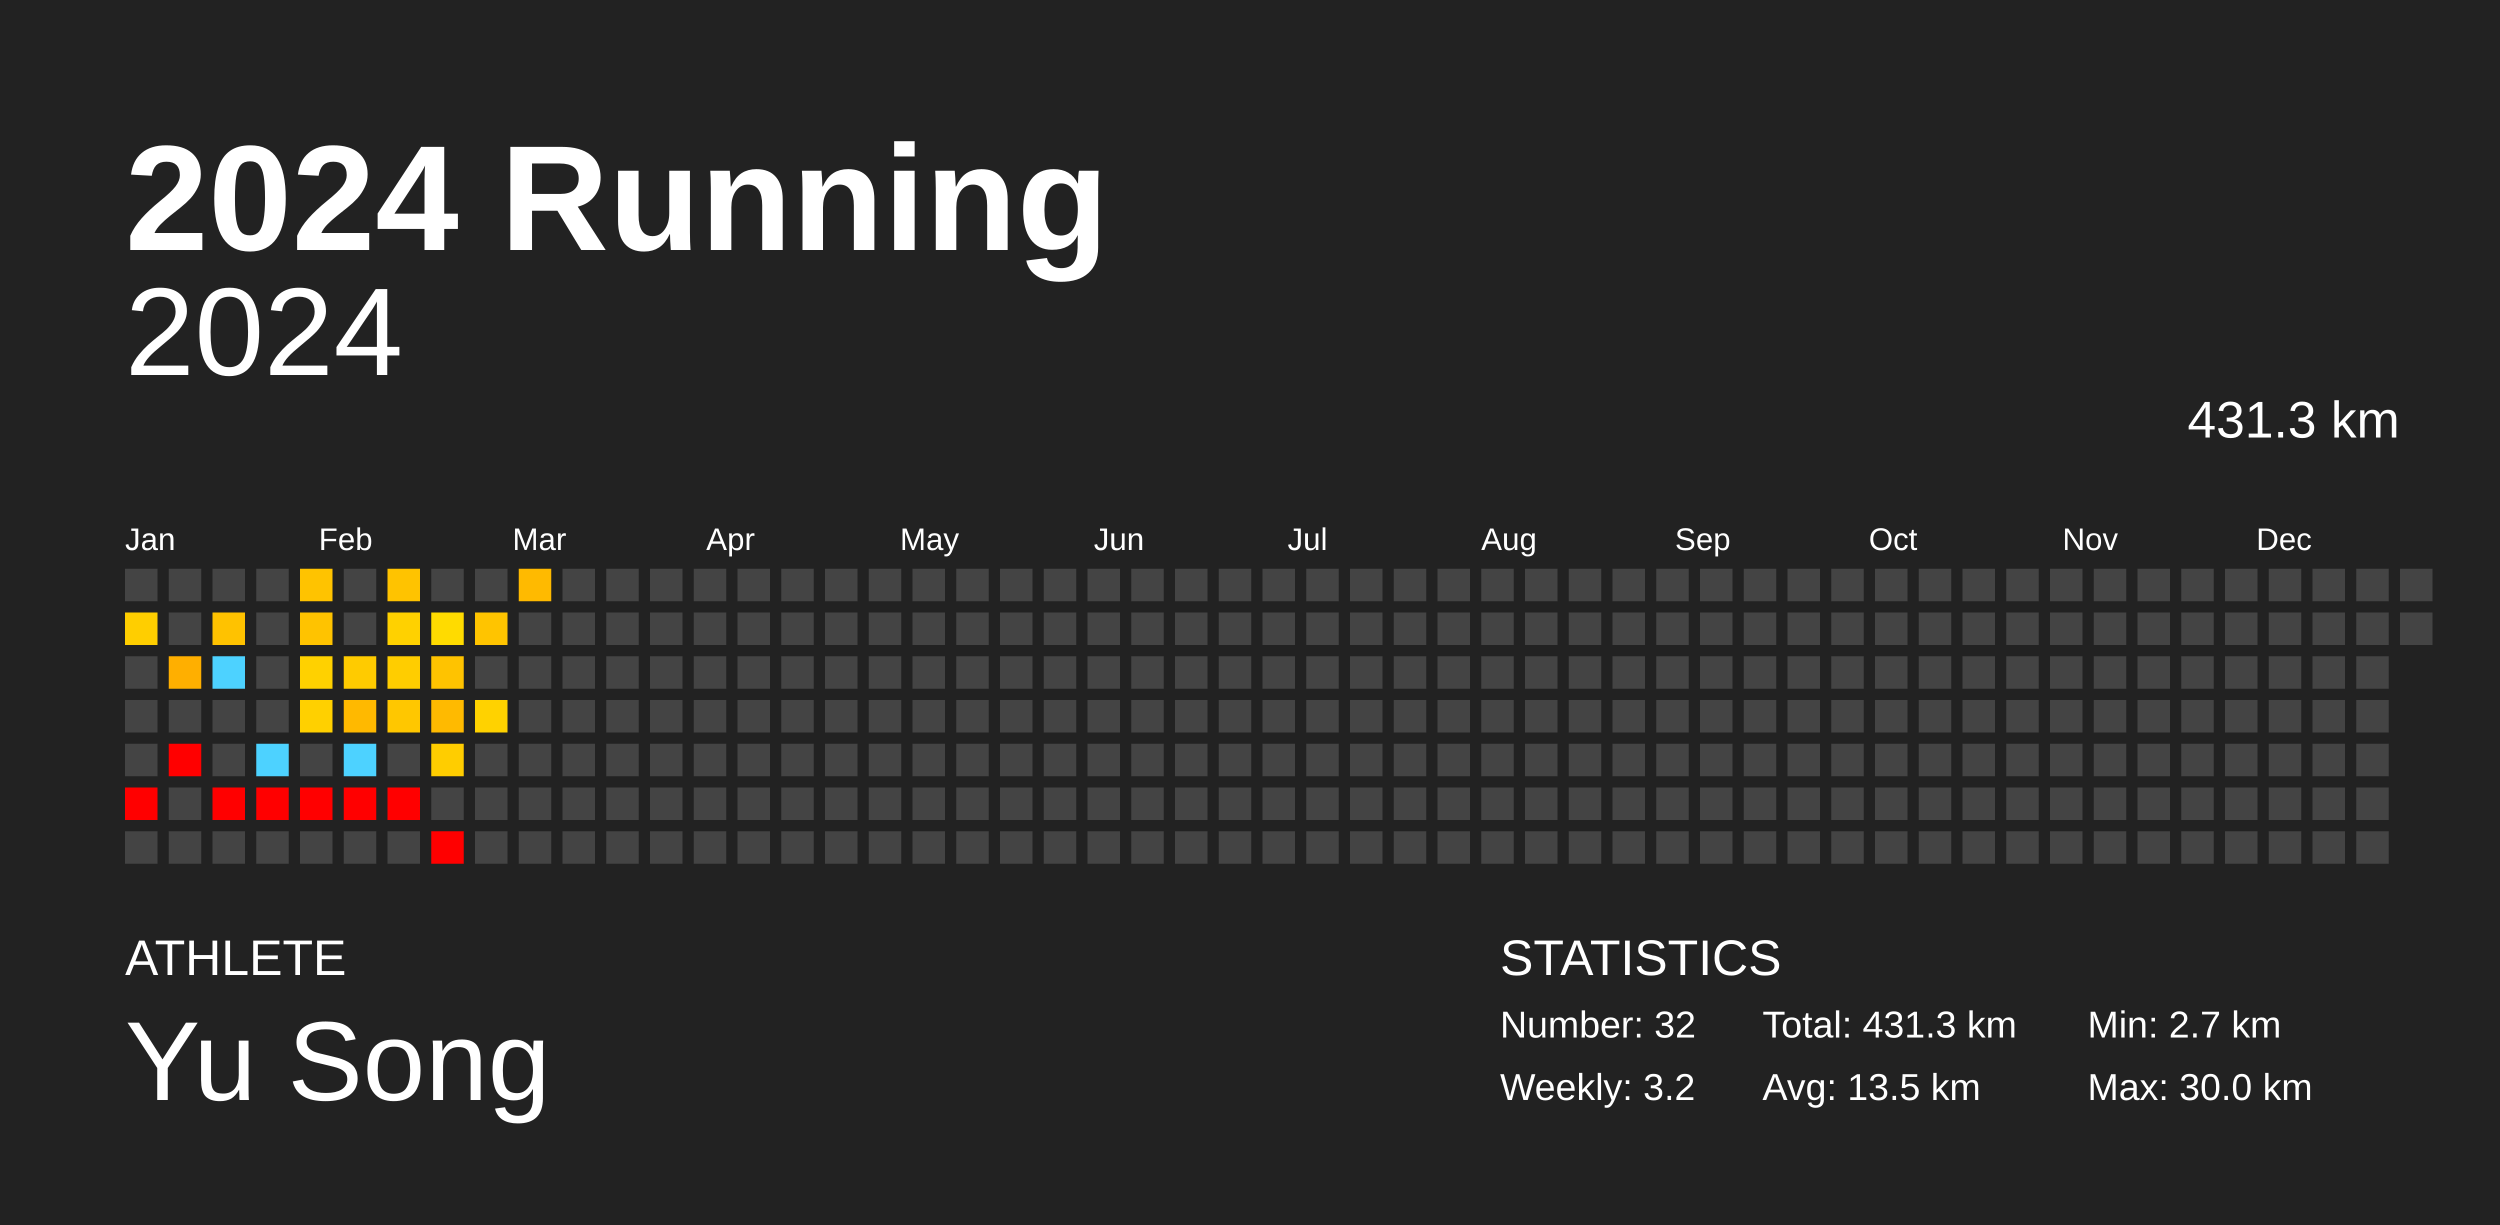
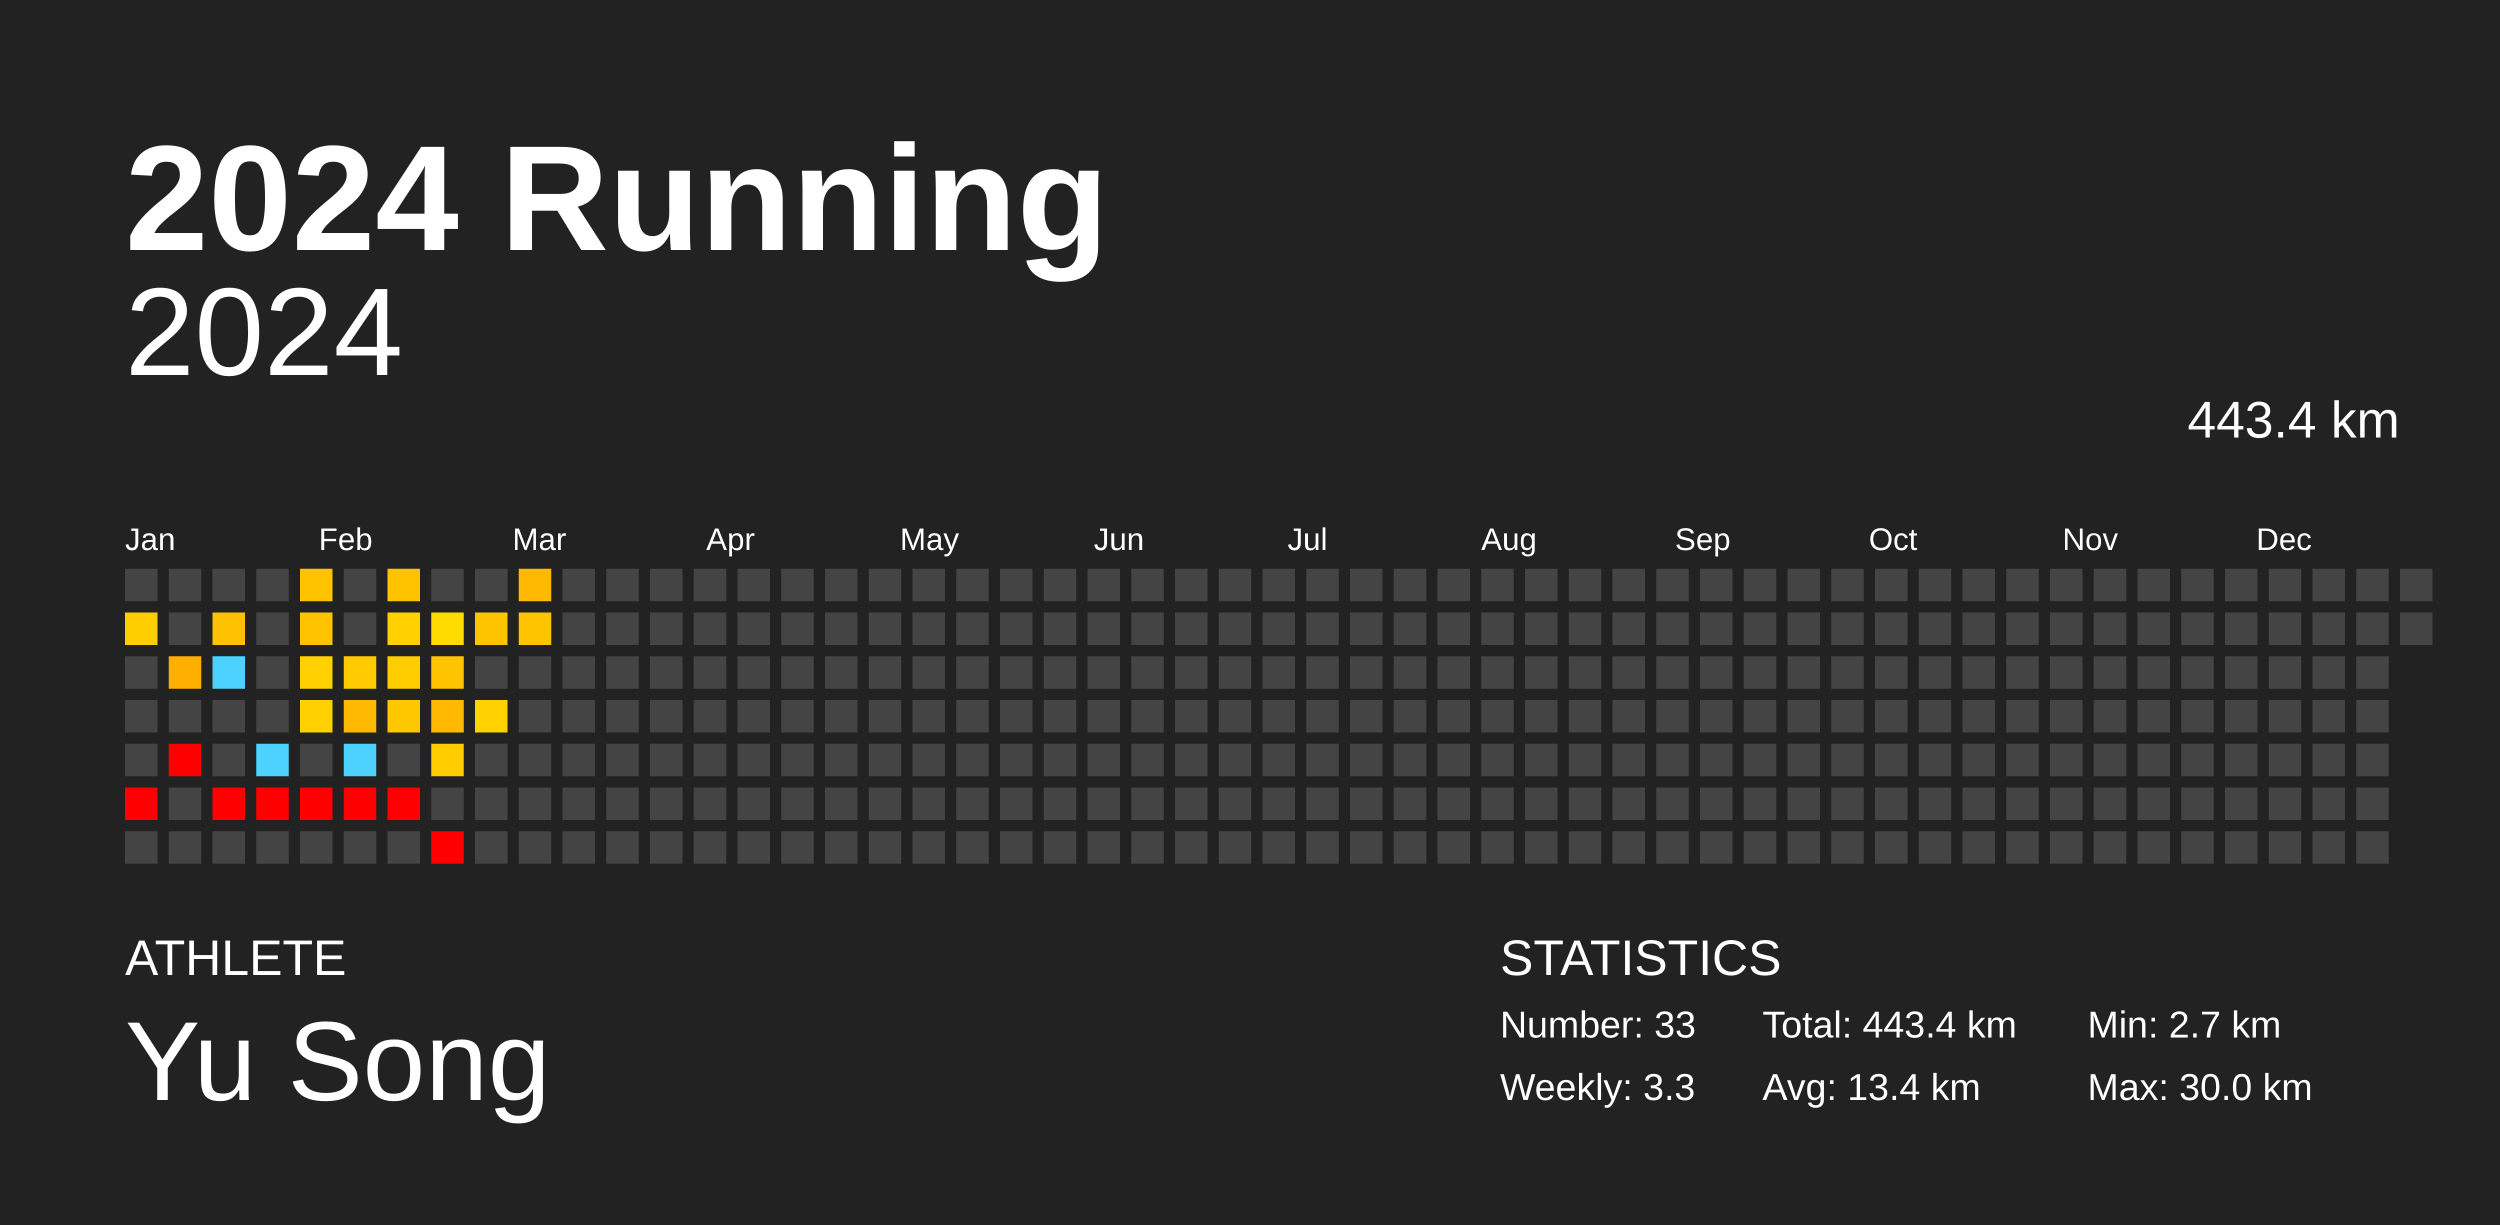
<svg xmlns="http://www.w3.org/2000/svg" baseProfile="full" height="98mm" version="1.1" viewBox="0,0,200,98" width="200mm">
  <defs />
  <rect fill="#222222" height="98" width="200" x="0" y="0" />
  <text fill="#FFFFFF" style="font-size:12px; font-family:Arial; font-weight:bold;" x="10" y="20">2024 Running</text>
  <text fill="#FFFFFF" style="font-size:4px; font-family:Arial" x="10" y="78">ATHLETE</text>
  <text fill="#FFFFFF" style="font-size:9px; font-family:Arial" x="10" y="88">Yu Song</text>
  <text fill="#FFFFFF" style="font-size:4px; font-family:Arial" x="120" y="78">STATISTICS</text>
-   <text fill="#FFFFFF" style="font-size:3px; font-family:Arial" x="120" y="83">Number: 32</text>
-   <text fill="#FFFFFF" style="font-size:3px; font-family:Arial" x="120" y="88">Weekly: 3.2</text>
-   <text fill="#FFFFFF" style="font-size:3px; font-family:Arial" x="141" y="83">Total: 431.3 km</text>
-   <text fill="#FFFFFF" style="font-size:3px; font-family:Arial" x="141" y="88">Avg: 13.5 km</text>
+   <text fill="#FFFFFF" style="font-size:3px; font-family:Arial" x="120" y="83">Number: 33</text>
+   <text fill="#FFFFFF" style="font-size:3px; font-family:Arial" x="120" y="88">Weekly: 3.3</text>
+   <text fill="#FFFFFF" style="font-size:3px; font-family:Arial" x="141" y="83">Total: 443.4 km</text>
+   <text fill="#FFFFFF" style="font-size:3px; font-family:Arial" x="141" y="88">Avg: 13.4 km</text>
  <text fill="#FFFFFF" style="font-size:3px; font-family:Arial" x="167" y="83">Min: 2.7 km</text>
  <text fill="#FFFFFF" style="font-size:3px; font-family:Arial" x="167" y="88">Max: 30.0 km</text>
  <text alignment-baseline="hanging" fill="#FFFFFF" style="font-size:10.0px; font-family:Arial;" x="10" y="30">2024</text>
-   <text alignment-baseline="hanging" fill="#FFFFFF" style="font-size:4.125px; font-family:Arial;" x="175" y="35">431.3 km</text>
+   <text alignment-baseline="hanging" fill="#FFFFFF" style="font-size:4.125px; font-family:Arial;" x="175" y="35">443.4 km</text>
  <text fill="#FFFFFF" style="font-size:2.5px; font-family:Arial" x="10.0" y="44">Jan</text>
  <text fill="#FFFFFF" style="font-size:2.5px; font-family:Arial" x="25.5" y="44">Feb</text>
  <text fill="#FFFFFF" style="font-size:2.5px; font-family:Arial" x="41.0" y="44">Mar</text>
  <text fill="#FFFFFF" style="font-size:2.5px; font-family:Arial" x="56.5" y="44">Apr</text>
  <text fill="#FFFFFF" style="font-size:2.5px; font-family:Arial" x="72.0" y="44">May</text>
  <text fill="#FFFFFF" style="font-size:2.5px; font-family:Arial" x="87.5" y="44">Jun</text>
  <text fill="#FFFFFF" style="font-size:2.5px; font-family:Arial" x="103.0" y="44">Jul</text>
  <text fill="#FFFFFF" style="font-size:2.5px; font-family:Arial" x="118.5" y="44">Aug</text>
  <text fill="#FFFFFF" style="font-size:2.5px; font-family:Arial" x="134.0" y="44">Sep</text>
  <text fill="#FFFFFF" style="font-size:2.5px; font-family:Arial" x="149.5" y="44">Oct</text>
  <text fill="#FFFFFF" style="font-size:2.5px; font-family:Arial" x="165.0" y="44">Nov</text>
  <text fill="#FFFFFF" style="font-size:2.5px; font-family:Arial" x="180.5" y="44">Dec</text>
  <rect fill="#444444" height="2.6" width="2.6" x="10.0" y="45.5" />
  <rect fill="#ffce00" height="2.6" width="2.6" x="10.0" y="49.0" />
  <rect fill="#444444" height="2.6" width="2.6" x="10.0" y="52.5" />
  <rect fill="#444444" height="2.6" width="2.6" x="10.0" y="56.0" />
  <rect fill="#444444" height="2.6" width="2.6" x="10.0" y="59.5" />
  <rect fill="red" height="2.6" width="2.6" x="10.0" y="63.0" />
  <rect fill="#444444" height="2.6" width="2.6" x="10.0" y="66.5" />
  <rect fill="#444444" height="2.6" width="2.6" x="13.5" y="45.5" />
  <rect fill="#444444" height="2.6" width="2.6" x="13.5" y="49.0" />
  <rect fill="#ffaf00" height="2.6" width="2.6" x="13.5" y="52.5" />
  <rect fill="#444444" height="2.6" width="2.6" x="13.5" y="56.0" />
  <rect fill="red" height="2.6" width="2.6" x="13.5" y="59.5" />
  <rect fill="#444444" height="2.6" width="2.6" x="13.5" y="63.0" />
  <rect fill="#444444" height="2.6" width="2.6" x="13.5" y="66.5" />
  <rect fill="#444444" height="2.6" width="2.6" x="17.0" y="45.5" />
  <rect fill="#ffc200" height="2.6" width="2.6" x="17.0" y="49.0" />
  <rect fill="#4dd2ff" height="2.6" width="2.6" x="17.0" y="52.5" />
  <rect fill="#444444" height="2.6" width="2.6" x="17.0" y="56.0" />
  <rect fill="#444444" height="2.6" width="2.6" x="17.0" y="59.5" />
  <rect fill="red" height="2.6" width="2.6" x="17.0" y="63.0" />
  <rect fill="#444444" height="2.6" width="2.6" x="17.0" y="66.5" />
  <rect fill="#444444" height="2.6" width="2.6" x="20.5" y="45.5" />
  <rect fill="#444444" height="2.6" width="2.6" x="20.5" y="49.0" />
  <rect fill="#444444" height="2.6" width="2.6" x="20.5" y="52.5" />
  <rect fill="#444444" height="2.6" width="2.6" x="20.5" y="56.0" />
  <rect fill="#4dd2ff" height="2.6" width="2.6" x="20.5" y="59.5" />
  <rect fill="red" height="2.6" width="2.6" x="20.5" y="63.0" />
  <rect fill="#444444" height="2.6" width="2.6" x="20.5" y="66.5" />
  <rect fill="#ffc300" height="2.6" width="2.6" x="24.0" y="45.5" />
  <rect fill="#ffc300" height="2.6" width="2.6" x="24.0" y="49.0" />
  <rect fill="#ffd100" height="2.6" width="2.6" x="24.0" y="52.5" />
  <rect fill="#ffd000" height="2.6" width="2.6" x="24.0" y="56.0" />
  <rect fill="#444444" height="2.6" width="2.6" x="24.0" y="59.5" />
  <rect fill="red" height="2.6" width="2.6" x="24.0" y="63.0" />
  <rect fill="#444444" height="2.6" width="2.6" x="24.0" y="66.5" />
  <rect fill="#444444" height="2.6" width="2.6" x="27.5" y="45.5" />
  <rect fill="#444444" height="2.6" width="2.6" x="27.5" y="49.0" />
  <rect fill="#ffcb00" height="2.6" width="2.6" x="27.5" y="52.5" />
  <rect fill="#ffb900" height="2.6" width="2.6" x="27.5" y="56.0" />
  <rect fill="#4dd2ff" height="2.6" width="2.6" x="27.5" y="59.5" />
  <rect fill="red" height="2.6" width="2.6" x="27.5" y="63.0" />
  <rect fill="#444444" height="2.6" width="2.6" x="27.5" y="66.5" />
  <rect fill="#ffc300" height="2.6" width="2.6" x="31.0" y="45.5" />
  <rect fill="#ffd100" height="2.6" width="2.6" x="31.0" y="49.0" />
  <rect fill="#ffcd00" height="2.6" width="2.6" x="31.0" y="52.5" />
  <rect fill="#ffc700" height="2.6" width="2.6" x="31.0" y="56.0" />
  <rect fill="#444444" height="2.6" width="2.6" x="31.0" y="59.5" />
  <rect fill="red" height="2.6" width="2.6" x="31.0" y="63.0" />
  <rect fill="#444444" height="2.6" width="2.6" x="31.0" y="66.5" />
  <rect fill="#444444" height="2.6" width="2.6" x="34.5" y="45.5" />
  <rect fill="#ffdb00" height="2.6" width="2.6" x="34.5" y="49.0" />
  <rect fill="#ffc300" height="2.6" width="2.6" x="34.5" y="52.5" />
  <rect fill="#ffba00" height="2.6" width="2.6" x="34.5" y="56.0" />
  <rect fill="#ffcd00" height="2.6" width="2.6" x="34.5" y="59.5" />
  <rect fill="#444444" height="2.6" width="2.6" x="34.5" y="63.0" />
  <rect fill="red" height="2.6" width="2.6" x="34.5" y="66.5" />
  <rect fill="#444444" height="2.6" width="2.6" x="38.0" y="45.5" />
  <rect fill="#ffc400" height="2.6" width="2.6" x="38.0" y="49.0" />
  <rect fill="#444444" height="2.6" width="2.6" x="38.0" y="52.5" />
  <rect fill="#ffd200" height="2.6" width="2.6" x="38.0" y="56.0" />
  <rect fill="#444444" height="2.6" width="2.6" x="38.0" y="59.5" />
  <rect fill="#444444" height="2.6" width="2.6" x="38.0" y="63.0" />
  <rect fill="#444444" height="2.6" width="2.6" x="38.0" y="66.5" />
  <rect fill="#ffba00" height="2.6" width="2.6" x="41.5" y="45.5" />
-   <rect fill="#444444" height="2.6" width="2.6" x="41.5" y="49.0" />
+   <rect fill="#ffc400" height="2.6" width="2.6" x="41.5" y="49.0" />
  <rect fill="#444444" height="2.6" width="2.6" x="41.5" y="52.5" />
  <rect fill="#444444" height="2.6" width="2.6" x="41.5" y="56.0" />
  <rect fill="#444444" height="2.6" width="2.6" x="41.5" y="59.5" />
  <rect fill="#444444" height="2.6" width="2.6" x="41.5" y="63.0" />
  <rect fill="#444444" height="2.6" width="2.6" x="41.5" y="66.5" />
  <rect fill="#444444" height="2.6" width="2.6" x="45.0" y="45.5" />
  <rect fill="#444444" height="2.6" width="2.6" x="45.0" y="49.0" />
  <rect fill="#444444" height="2.6" width="2.6" x="45.0" y="52.5" />
  <rect fill="#444444" height="2.6" width="2.6" x="45.0" y="56.0" />
  <rect fill="#444444" height="2.6" width="2.6" x="45.0" y="59.5" />
  <rect fill="#444444" height="2.6" width="2.6" x="45.0" y="63.0" />
  <rect fill="#444444" height="2.6" width="2.6" x="45.0" y="66.5" />
  <rect fill="#444444" height="2.6" width="2.6" x="48.5" y="45.5" />
  <rect fill="#444444" height="2.6" width="2.6" x="48.5" y="49.0" />
  <rect fill="#444444" height="2.6" width="2.6" x="48.5" y="52.5" />
  <rect fill="#444444" height="2.6" width="2.6" x="48.5" y="56.0" />
  <rect fill="#444444" height="2.6" width="2.6" x="48.5" y="59.5" />
  <rect fill="#444444" height="2.6" width="2.6" x="48.5" y="63.0" />
  <rect fill="#444444" height="2.6" width="2.6" x="48.5" y="66.5" />
  <rect fill="#444444" height="2.6" width="2.6" x="52.0" y="45.5" />
  <rect fill="#444444" height="2.6" width="2.6" x="52.0" y="49.0" />
  <rect fill="#444444" height="2.6" width="2.6" x="52.0" y="52.5" />
  <rect fill="#444444" height="2.6" width="2.6" x="52.0" y="56.0" />
  <rect fill="#444444" height="2.6" width="2.6" x="52.0" y="59.5" />
  <rect fill="#444444" height="2.6" width="2.6" x="52.0" y="63.0" />
  <rect fill="#444444" height="2.6" width="2.6" x="52.0" y="66.5" />
  <rect fill="#444444" height="2.6" width="2.6" x="55.5" y="45.5" />
  <rect fill="#444444" height="2.6" width="2.6" x="55.5" y="49.0" />
  <rect fill="#444444" height="2.6" width="2.6" x="55.5" y="52.5" />
  <rect fill="#444444" height="2.6" width="2.6" x="55.5" y="56.0" />
  <rect fill="#444444" height="2.6" width="2.6" x="55.5" y="59.5" />
  <rect fill="#444444" height="2.6" width="2.6" x="55.5" y="63.0" />
  <rect fill="#444444" height="2.6" width="2.6" x="55.5" y="66.5" />
  <rect fill="#444444" height="2.6" width="2.6" x="59.0" y="45.5" />
  <rect fill="#444444" height="2.6" width="2.6" x="59.0" y="49.0" />
  <rect fill="#444444" height="2.6" width="2.6" x="59.0" y="52.5" />
  <rect fill="#444444" height="2.6" width="2.6" x="59.0" y="56.0" />
  <rect fill="#444444" height="2.6" width="2.6" x="59.0" y="59.5" />
  <rect fill="#444444" height="2.6" width="2.6" x="59.0" y="63.0" />
  <rect fill="#444444" height="2.6" width="2.6" x="59.0" y="66.5" />
  <rect fill="#444444" height="2.6" width="2.6" x="62.5" y="45.5" />
  <rect fill="#444444" height="2.6" width="2.6" x="62.5" y="49.0" />
  <rect fill="#444444" height="2.6" width="2.6" x="62.5" y="52.5" />
  <rect fill="#444444" height="2.6" width="2.6" x="62.5" y="56.0" />
  <rect fill="#444444" height="2.6" width="2.6" x="62.5" y="59.5" />
  <rect fill="#444444" height="2.6" width="2.6" x="62.5" y="63.0" />
  <rect fill="#444444" height="2.6" width="2.6" x="62.5" y="66.5" />
  <rect fill="#444444" height="2.6" width="2.6" x="66.0" y="45.5" />
  <rect fill="#444444" height="2.6" width="2.6" x="66.0" y="49.0" />
  <rect fill="#444444" height="2.6" width="2.6" x="66.0" y="52.5" />
  <rect fill="#444444" height="2.6" width="2.6" x="66.0" y="56.0" />
  <rect fill="#444444" height="2.6" width="2.6" x="66.0" y="59.5" />
  <rect fill="#444444" height="2.6" width="2.6" x="66.0" y="63.0" />
  <rect fill="#444444" height="2.6" width="2.6" x="66.0" y="66.5" />
  <rect fill="#444444" height="2.6" width="2.6" x="69.5" y="45.5" />
  <rect fill="#444444" height="2.6" width="2.6" x="69.5" y="49.0" />
  <rect fill="#444444" height="2.6" width="2.6" x="69.5" y="52.5" />
  <rect fill="#444444" height="2.6" width="2.6" x="69.5" y="56.0" />
  <rect fill="#444444" height="2.6" width="2.6" x="69.5" y="59.5" />
  <rect fill="#444444" height="2.6" width="2.6" x="69.5" y="63.0" />
  <rect fill="#444444" height="2.6" width="2.6" x="69.5" y="66.5" />
  <rect fill="#444444" height="2.6" width="2.6" x="73.0" y="45.5" />
  <rect fill="#444444" height="2.6" width="2.6" x="73.0" y="49.0" />
  <rect fill="#444444" height="2.6" width="2.6" x="73.0" y="52.5" />
  <rect fill="#444444" height="2.6" width="2.6" x="73.0" y="56.0" />
  <rect fill="#444444" height="2.6" width="2.6" x="73.0" y="59.5" />
  <rect fill="#444444" height="2.6" width="2.6" x="73.0" y="63.0" />
  <rect fill="#444444" height="2.6" width="2.6" x="73.0" y="66.5" />
  <rect fill="#444444" height="2.6" width="2.6" x="76.5" y="45.5" />
  <rect fill="#444444" height="2.6" width="2.6" x="76.5" y="49.0" />
  <rect fill="#444444" height="2.6" width="2.6" x="76.5" y="52.5" />
  <rect fill="#444444" height="2.6" width="2.6" x="76.5" y="56.0" />
  <rect fill="#444444" height="2.6" width="2.6" x="76.5" y="59.5" />
  <rect fill="#444444" height="2.6" width="2.6" x="76.5" y="63.0" />
  <rect fill="#444444" height="2.6" width="2.6" x="76.5" y="66.5" />
  <rect fill="#444444" height="2.6" width="2.6" x="80.0" y="45.5" />
  <rect fill="#444444" height="2.6" width="2.6" x="80.0" y="49.0" />
  <rect fill="#444444" height="2.6" width="2.6" x="80.0" y="52.5" />
  <rect fill="#444444" height="2.6" width="2.6" x="80.0" y="56.0" />
  <rect fill="#444444" height="2.6" width="2.6" x="80.0" y="59.5" />
  <rect fill="#444444" height="2.6" width="2.6" x="80.0" y="63.0" />
  <rect fill="#444444" height="2.6" width="2.6" x="80.0" y="66.5" />
  <rect fill="#444444" height="2.6" width="2.6" x="83.5" y="45.5" />
  <rect fill="#444444" height="2.6" width="2.6" x="83.5" y="49.0" />
  <rect fill="#444444" height="2.6" width="2.6" x="83.5" y="52.5" />
  <rect fill="#444444" height="2.6" width="2.6" x="83.5" y="56.0" />
  <rect fill="#444444" height="2.6" width="2.6" x="83.5" y="59.5" />
  <rect fill="#444444" height="2.6" width="2.6" x="83.5" y="63.0" />
  <rect fill="#444444" height="2.6" width="2.6" x="83.5" y="66.5" />
  <rect fill="#444444" height="2.6" width="2.6" x="87.0" y="45.5" />
  <rect fill="#444444" height="2.6" width="2.6" x="87.0" y="49.0" />
  <rect fill="#444444" height="2.6" width="2.6" x="87.0" y="52.5" />
  <rect fill="#444444" height="2.6" width="2.6" x="87.0" y="56.0" />
  <rect fill="#444444" height="2.6" width="2.6" x="87.0" y="59.5" />
  <rect fill="#444444" height="2.6" width="2.6" x="87.0" y="63.0" />
  <rect fill="#444444" height="2.6" width="2.6" x="87.0" y="66.5" />
  <rect fill="#444444" height="2.6" width="2.6" x="90.5" y="45.5" />
  <rect fill="#444444" height="2.6" width="2.6" x="90.5" y="49.0" />
  <rect fill="#444444" height="2.6" width="2.6" x="90.5" y="52.5" />
  <rect fill="#444444" height="2.6" width="2.6" x="90.5" y="56.0" />
  <rect fill="#444444" height="2.6" width="2.6" x="90.5" y="59.5" />
  <rect fill="#444444" height="2.6" width="2.6" x="90.5" y="63.0" />
  <rect fill="#444444" height="2.6" width="2.6" x="90.5" y="66.5" />
  <rect fill="#444444" height="2.6" width="2.6" x="94.0" y="45.5" />
  <rect fill="#444444" height="2.6" width="2.6" x="94.0" y="49.0" />
  <rect fill="#444444" height="2.6" width="2.6" x="94.0" y="52.5" />
  <rect fill="#444444" height="2.6" width="2.6" x="94.0" y="56.0" />
  <rect fill="#444444" height="2.6" width="2.6" x="94.0" y="59.5" />
  <rect fill="#444444" height="2.6" width="2.6" x="94.0" y="63.0" />
  <rect fill="#444444" height="2.6" width="2.6" x="94.0" y="66.5" />
  <rect fill="#444444" height="2.6" width="2.6" x="97.5" y="45.5" />
  <rect fill="#444444" height="2.6" width="2.6" x="97.5" y="49.0" />
  <rect fill="#444444" height="2.6" width="2.6" x="97.5" y="52.5" />
  <rect fill="#444444" height="2.6" width="2.6" x="97.5" y="56.0" />
  <rect fill="#444444" height="2.6" width="2.6" x="97.5" y="59.5" />
  <rect fill="#444444" height="2.6" width="2.6" x="97.5" y="63.0" />
  <rect fill="#444444" height="2.6" width="2.6" x="97.5" y="66.5" />
  <rect fill="#444444" height="2.6" width="2.6" x="101.0" y="45.5" />
  <rect fill="#444444" height="2.6" width="2.6" x="101.0" y="49.0" />
  <rect fill="#444444" height="2.6" width="2.6" x="101.0" y="52.5" />
  <rect fill="#444444" height="2.6" width="2.6" x="101.0" y="56.0" />
  <rect fill="#444444" height="2.6" width="2.6" x="101.0" y="59.5" />
  <rect fill="#444444" height="2.6" width="2.6" x="101.0" y="63.0" />
  <rect fill="#444444" height="2.6" width="2.6" x="101.0" y="66.5" />
  <rect fill="#444444" height="2.6" width="2.6" x="104.5" y="45.5" />
  <rect fill="#444444" height="2.6" width="2.6" x="104.5" y="49.0" />
  <rect fill="#444444" height="2.6" width="2.6" x="104.5" y="52.5" />
  <rect fill="#444444" height="2.6" width="2.6" x="104.5" y="56.0" />
  <rect fill="#444444" height="2.6" width="2.6" x="104.5" y="59.5" />
  <rect fill="#444444" height="2.6" width="2.6" x="104.5" y="63.0" />
  <rect fill="#444444" height="2.6" width="2.6" x="104.5" y="66.5" />
  <rect fill="#444444" height="2.6" width="2.6" x="108.0" y="45.5" />
  <rect fill="#444444" height="2.6" width="2.6" x="108.0" y="49.0" />
  <rect fill="#444444" height="2.6" width="2.6" x="108.0" y="52.5" />
  <rect fill="#444444" height="2.6" width="2.6" x="108.0" y="56.0" />
  <rect fill="#444444" height="2.6" width="2.6" x="108.0" y="59.5" />
  <rect fill="#444444" height="2.6" width="2.6" x="108.0" y="63.0" />
  <rect fill="#444444" height="2.6" width="2.6" x="108.0" y="66.5" />
  <rect fill="#444444" height="2.6" width="2.6" x="111.5" y="45.5" />
  <rect fill="#444444" height="2.6" width="2.6" x="111.5" y="49.0" />
  <rect fill="#444444" height="2.6" width="2.6" x="111.5" y="52.5" />
  <rect fill="#444444" height="2.6" width="2.6" x="111.5" y="56.0" />
  <rect fill="#444444" height="2.6" width="2.6" x="111.5" y="59.5" />
  <rect fill="#444444" height="2.6" width="2.6" x="111.5" y="63.0" />
  <rect fill="#444444" height="2.6" width="2.6" x="111.5" y="66.5" />
  <rect fill="#444444" height="2.6" width="2.6" x="115.0" y="45.5" />
  <rect fill="#444444" height="2.6" width="2.6" x="115.0" y="49.0" />
  <rect fill="#444444" height="2.6" width="2.6" x="115.0" y="52.5" />
  <rect fill="#444444" height="2.6" width="2.6" x="115.0" y="56.0" />
  <rect fill="#444444" height="2.6" width="2.6" x="115.0" y="59.5" />
  <rect fill="#444444" height="2.6" width="2.6" x="115.0" y="63.0" />
  <rect fill="#444444" height="2.6" width="2.6" x="115.0" y="66.5" />
  <rect fill="#444444" height="2.6" width="2.6" x="118.5" y="45.5" />
  <rect fill="#444444" height="2.6" width="2.6" x="118.5" y="49.0" />
  <rect fill="#444444" height="2.6" width="2.6" x="118.5" y="52.5" />
  <rect fill="#444444" height="2.6" width="2.6" x="118.5" y="56.0" />
  <rect fill="#444444" height="2.6" width="2.6" x="118.5" y="59.5" />
  <rect fill="#444444" height="2.6" width="2.6" x="118.5" y="63.0" />
  <rect fill="#444444" height="2.6" width="2.6" x="118.5" y="66.5" />
  <rect fill="#444444" height="2.6" width="2.6" x="122.0" y="45.5" />
  <rect fill="#444444" height="2.6" width="2.6" x="122.0" y="49.0" />
  <rect fill="#444444" height="2.6" width="2.6" x="122.0" y="52.5" />
  <rect fill="#444444" height="2.6" width="2.6" x="122.0" y="56.0" />
  <rect fill="#444444" height="2.6" width="2.6" x="122.0" y="59.5" />
  <rect fill="#444444" height="2.6" width="2.6" x="122.0" y="63.0" />
  <rect fill="#444444" height="2.6" width="2.6" x="122.0" y="66.5" />
  <rect fill="#444444" height="2.6" width="2.6" x="125.5" y="45.5" />
  <rect fill="#444444" height="2.6" width="2.6" x="125.5" y="49.0" />
  <rect fill="#444444" height="2.6" width="2.6" x="125.5" y="52.5" />
  <rect fill="#444444" height="2.6" width="2.6" x="125.5" y="56.0" />
  <rect fill="#444444" height="2.6" width="2.6" x="125.5" y="59.5" />
  <rect fill="#444444" height="2.6" width="2.6" x="125.5" y="63.0" />
  <rect fill="#444444" height="2.6" width="2.6" x="125.5" y="66.5" />
  <rect fill="#444444" height="2.6" width="2.6" x="129.0" y="45.5" />
  <rect fill="#444444" height="2.6" width="2.6" x="129.0" y="49.0" />
  <rect fill="#444444" height="2.6" width="2.6" x="129.0" y="52.5" />
  <rect fill="#444444" height="2.6" width="2.6" x="129.0" y="56.0" />
  <rect fill="#444444" height="2.6" width="2.6" x="129.0" y="59.5" />
  <rect fill="#444444" height="2.6" width="2.6" x="129.0" y="63.0" />
  <rect fill="#444444" height="2.6" width="2.6" x="129.0" y="66.5" />
  <rect fill="#444444" height="2.6" width="2.6" x="132.5" y="45.5" />
  <rect fill="#444444" height="2.6" width="2.6" x="132.5" y="49.0" />
  <rect fill="#444444" height="2.6" width="2.6" x="132.5" y="52.5" />
  <rect fill="#444444" height="2.6" width="2.6" x="132.5" y="56.0" />
  <rect fill="#444444" height="2.6" width="2.6" x="132.5" y="59.5" />
  <rect fill="#444444" height="2.6" width="2.6" x="132.5" y="63.0" />
  <rect fill="#444444" height="2.6" width="2.6" x="132.5" y="66.5" />
  <rect fill="#444444" height="2.6" width="2.6" x="136.0" y="45.5" />
  <rect fill="#444444" height="2.6" width="2.6" x="136.0" y="49.0" />
  <rect fill="#444444" height="2.6" width="2.6" x="136.0" y="52.5" />
  <rect fill="#444444" height="2.6" width="2.6" x="136.0" y="56.0" />
  <rect fill="#444444" height="2.6" width="2.6" x="136.0" y="59.5" />
  <rect fill="#444444" height="2.6" width="2.6" x="136.0" y="63.0" />
  <rect fill="#444444" height="2.6" width="2.6" x="136.0" y="66.5" />
  <rect fill="#444444" height="2.6" width="2.6" x="139.5" y="45.5" />
  <rect fill="#444444" height="2.6" width="2.6" x="139.5" y="49.0" />
  <rect fill="#444444" height="2.6" width="2.6" x="139.5" y="52.5" />
  <rect fill="#444444" height="2.6" width="2.6" x="139.5" y="56.0" />
  <rect fill="#444444" height="2.6" width="2.6" x="139.5" y="59.5" />
  <rect fill="#444444" height="2.6" width="2.6" x="139.5" y="63.0" />
  <rect fill="#444444" height="2.6" width="2.6" x="139.5" y="66.5" />
  <rect fill="#444444" height="2.6" width="2.6" x="143.0" y="45.5" />
  <rect fill="#444444" height="2.6" width="2.6" x="143.0" y="49.0" />
  <rect fill="#444444" height="2.6" width="2.6" x="143.0" y="52.5" />
  <rect fill="#444444" height="2.6" width="2.6" x="143.0" y="56.0" />
  <rect fill="#444444" height="2.6" width="2.6" x="143.0" y="59.5" />
  <rect fill="#444444" height="2.6" width="2.6" x="143.0" y="63.0" />
  <rect fill="#444444" height="2.6" width="2.6" x="143.0" y="66.5" />
  <rect fill="#444444" height="2.6" width="2.6" x="146.5" y="45.5" />
  <rect fill="#444444" height="2.6" width="2.6" x="146.5" y="49.0" />
  <rect fill="#444444" height="2.6" width="2.6" x="146.5" y="52.5" />
  <rect fill="#444444" height="2.6" width="2.6" x="146.5" y="56.0" />
  <rect fill="#444444" height="2.6" width="2.6" x="146.5" y="59.5" />
  <rect fill="#444444" height="2.6" width="2.6" x="146.5" y="63.0" />
  <rect fill="#444444" height="2.6" width="2.6" x="146.5" y="66.5" />
  <rect fill="#444444" height="2.6" width="2.6" x="150.0" y="45.5" />
  <rect fill="#444444" height="2.6" width="2.6" x="150.0" y="49.0" />
  <rect fill="#444444" height="2.6" width="2.6" x="150.0" y="52.5" />
  <rect fill="#444444" height="2.6" width="2.6" x="150.0" y="56.0" />
  <rect fill="#444444" height="2.6" width="2.6" x="150.0" y="59.5" />
  <rect fill="#444444" height="2.6" width="2.6" x="150.0" y="63.0" />
  <rect fill="#444444" height="2.6" width="2.6" x="150.0" y="66.5" />
  <rect fill="#444444" height="2.6" width="2.6" x="153.5" y="45.5" />
  <rect fill="#444444" height="2.6" width="2.6" x="153.5" y="49.0" />
  <rect fill="#444444" height="2.6" width="2.6" x="153.5" y="52.5" />
  <rect fill="#444444" height="2.6" width="2.6" x="153.5" y="56.0" />
  <rect fill="#444444" height="2.6" width="2.6" x="153.5" y="59.5" />
  <rect fill="#444444" height="2.6" width="2.6" x="153.5" y="63.0" />
  <rect fill="#444444" height="2.6" width="2.6" x="153.5" y="66.5" />
  <rect fill="#444444" height="2.6" width="2.6" x="157.0" y="45.5" />
  <rect fill="#444444" height="2.6" width="2.6" x="157.0" y="49.0" />
  <rect fill="#444444" height="2.6" width="2.6" x="157.0" y="52.5" />
  <rect fill="#444444" height="2.6" width="2.6" x="157.0" y="56.0" />
  <rect fill="#444444" height="2.6" width="2.6" x="157.0" y="59.5" />
  <rect fill="#444444" height="2.6" width="2.6" x="157.0" y="63.0" />
  <rect fill="#444444" height="2.6" width="2.6" x="157.0" y="66.5" />
  <rect fill="#444444" height="2.6" width="2.6" x="160.5" y="45.5" />
  <rect fill="#444444" height="2.6" width="2.6" x="160.5" y="49.0" />
  <rect fill="#444444" height="2.6" width="2.6" x="160.5" y="52.5" />
  <rect fill="#444444" height="2.6" width="2.6" x="160.5" y="56.0" />
  <rect fill="#444444" height="2.6" width="2.6" x="160.5" y="59.5" />
  <rect fill="#444444" height="2.6" width="2.6" x="160.5" y="63.0" />
  <rect fill="#444444" height="2.6" width="2.6" x="160.5" y="66.5" />
  <rect fill="#444444" height="2.6" width="2.6" x="164.0" y="45.5" />
  <rect fill="#444444" height="2.6" width="2.6" x="164.0" y="49.0" />
  <rect fill="#444444" height="2.6" width="2.6" x="164.0" y="52.5" />
  <rect fill="#444444" height="2.6" width="2.6" x="164.0" y="56.0" />
  <rect fill="#444444" height="2.6" width="2.6" x="164.0" y="59.5" />
  <rect fill="#444444" height="2.6" width="2.6" x="164.0" y="63.0" />
  <rect fill="#444444" height="2.6" width="2.6" x="164.0" y="66.5" />
  <rect fill="#444444" height="2.6" width="2.6" x="167.5" y="45.5" />
  <rect fill="#444444" height="2.6" width="2.6" x="167.5" y="49.0" />
  <rect fill="#444444" height="2.6" width="2.6" x="167.5" y="52.5" />
  <rect fill="#444444" height="2.6" width="2.6" x="167.5" y="56.0" />
  <rect fill="#444444" height="2.6" width="2.6" x="167.5" y="59.5" />
  <rect fill="#444444" height="2.6" width="2.6" x="167.5" y="63.0" />
  <rect fill="#444444" height="2.6" width="2.6" x="167.5" y="66.5" />
  <rect fill="#444444" height="2.6" width="2.6" x="171.0" y="45.5" />
  <rect fill="#444444" height="2.6" width="2.6" x="171.0" y="49.0" />
  <rect fill="#444444" height="2.6" width="2.6" x="171.0" y="52.5" />
  <rect fill="#444444" height="2.6" width="2.6" x="171.0" y="56.0" />
  <rect fill="#444444" height="2.6" width="2.6" x="171.0" y="59.5" />
  <rect fill="#444444" height="2.6" width="2.6" x="171.0" y="63.0" />
  <rect fill="#444444" height="2.6" width="2.6" x="171.0" y="66.5" />
  <rect fill="#444444" height="2.6" width="2.6" x="174.5" y="45.5" />
  <rect fill="#444444" height="2.6" width="2.6" x="174.5" y="49.0" />
  <rect fill="#444444" height="2.6" width="2.6" x="174.5" y="52.5" />
  <rect fill="#444444" height="2.6" width="2.6" x="174.5" y="56.0" />
  <rect fill="#444444" height="2.6" width="2.6" x="174.5" y="59.5" />
  <rect fill="#444444" height="2.6" width="2.6" x="174.5" y="63.0" />
  <rect fill="#444444" height="2.6" width="2.6" x="174.5" y="66.5" />
  <rect fill="#444444" height="2.6" width="2.6" x="178.0" y="45.5" />
  <rect fill="#444444" height="2.6" width="2.6" x="178.0" y="49.0" />
  <rect fill="#444444" height="2.6" width="2.6" x="178.0" y="52.5" />
  <rect fill="#444444" height="2.6" width="2.6" x="178.0" y="56.0" />
  <rect fill="#444444" height="2.6" width="2.6" x="178.0" y="59.5" />
  <rect fill="#444444" height="2.6" width="2.6" x="178.0" y="63.0" />
  <rect fill="#444444" height="2.6" width="2.6" x="178.0" y="66.5" />
  <rect fill="#444444" height="2.6" width="2.6" x="181.5" y="45.5" />
  <rect fill="#444444" height="2.6" width="2.6" x="181.5" y="49.0" />
  <rect fill="#444444" height="2.6" width="2.6" x="181.5" y="52.5" />
  <rect fill="#444444" height="2.6" width="2.6" x="181.5" y="56.0" />
  <rect fill="#444444" height="2.6" width="2.6" x="181.5" y="59.5" />
  <rect fill="#444444" height="2.6" width="2.6" x="181.5" y="63.0" />
  <rect fill="#444444" height="2.6" width="2.6" x="181.5" y="66.5" />
  <rect fill="#444444" height="2.6" width="2.6" x="185.0" y="45.5" />
  <rect fill="#444444" height="2.6" width="2.6" x="185.0" y="49.0" />
  <rect fill="#444444" height="2.6" width="2.6" x="185.0" y="52.5" />
  <rect fill="#444444" height="2.6" width="2.6" x="185.0" y="56.0" />
  <rect fill="#444444" height="2.6" width="2.6" x="185.0" y="59.5" />
  <rect fill="#444444" height="2.6" width="2.6" x="185.0" y="63.0" />
  <rect fill="#444444" height="2.6" width="2.6" x="185.0" y="66.5" />
  <rect fill="#444444" height="2.6" width="2.6" x="188.5" y="45.5" />
  <rect fill="#444444" height="2.6" width="2.6" x="188.5" y="49.0" />
  <rect fill="#444444" height="2.6" width="2.6" x="188.5" y="52.5" />
  <rect fill="#444444" height="2.6" width="2.6" x="188.5" y="56.0" />
  <rect fill="#444444" height="2.6" width="2.6" x="188.5" y="59.5" />
  <rect fill="#444444" height="2.6" width="2.6" x="188.5" y="63.0" />
  <rect fill="#444444" height="2.6" width="2.6" x="188.5" y="66.5" />
  <rect fill="#444444" height="2.6" width="2.6" x="192.0" y="45.5" />
  <rect fill="#444444" height="2.6" width="2.6" x="192.0" y="49.0" />
</svg>
